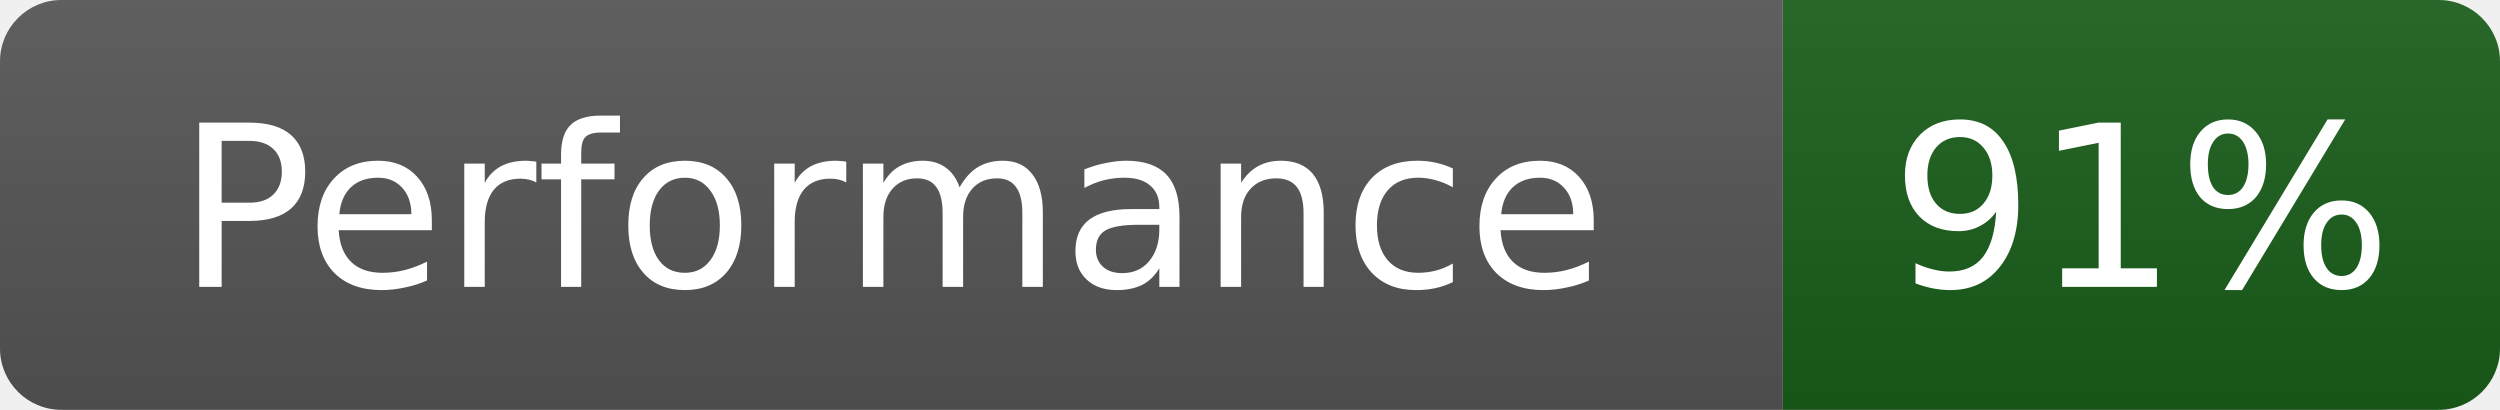
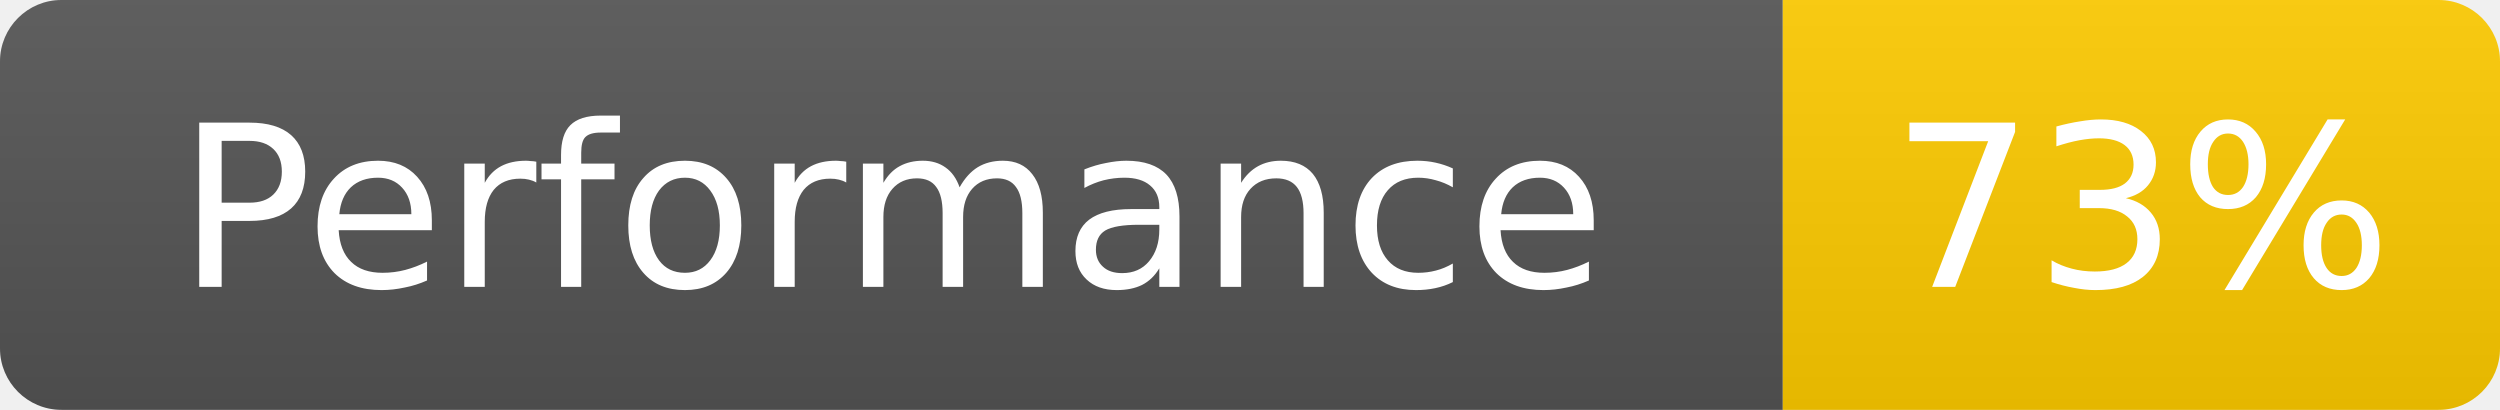
- <svg xmlns="http://www.w3.org/2000/svg" width="122" height="20" role="img" aria-label="Performance: 91%">
+ <svg xmlns="http://www.w3.org/2000/svg" width="122" height="20" role="img" aria-label="Performance: 73%">
  <linearGradient id="s" x2="0" y2="100%">
    <stop offset="0" stop-color="#bbb" stop-opacity=".1" />
    <stop offset="1" stop-opacity=".1" />
  </linearGradient>
  <clipPath id="r">
    <rect width="122" height="20" rx="3" fill="#fff" />
  </clipPath>
  <g clip-path="url(#r)">
    <rect width="87" height="20" fill="#555" />
-     <rect x="87" width="35" height="20" fill="#1a5e1a" />
+     <rect x="87" width="35" height="20" fill="#ffcc00" />
    <rect width="122" height="20" fill="url(#s)" />
  </g>
  <g fill="#fff" text-anchor="middle" font-family="Verdana,Geneva,DejaVu Sans,sans-serif" font-size="11">
    <text x="43.5" y="14">Performance</text>
-     <text x="104.5" y="14" fill="#fff">91%</text>
+     <text x="104.5" y="14" fill="#fff">73%</text>
  </g>
</svg>
